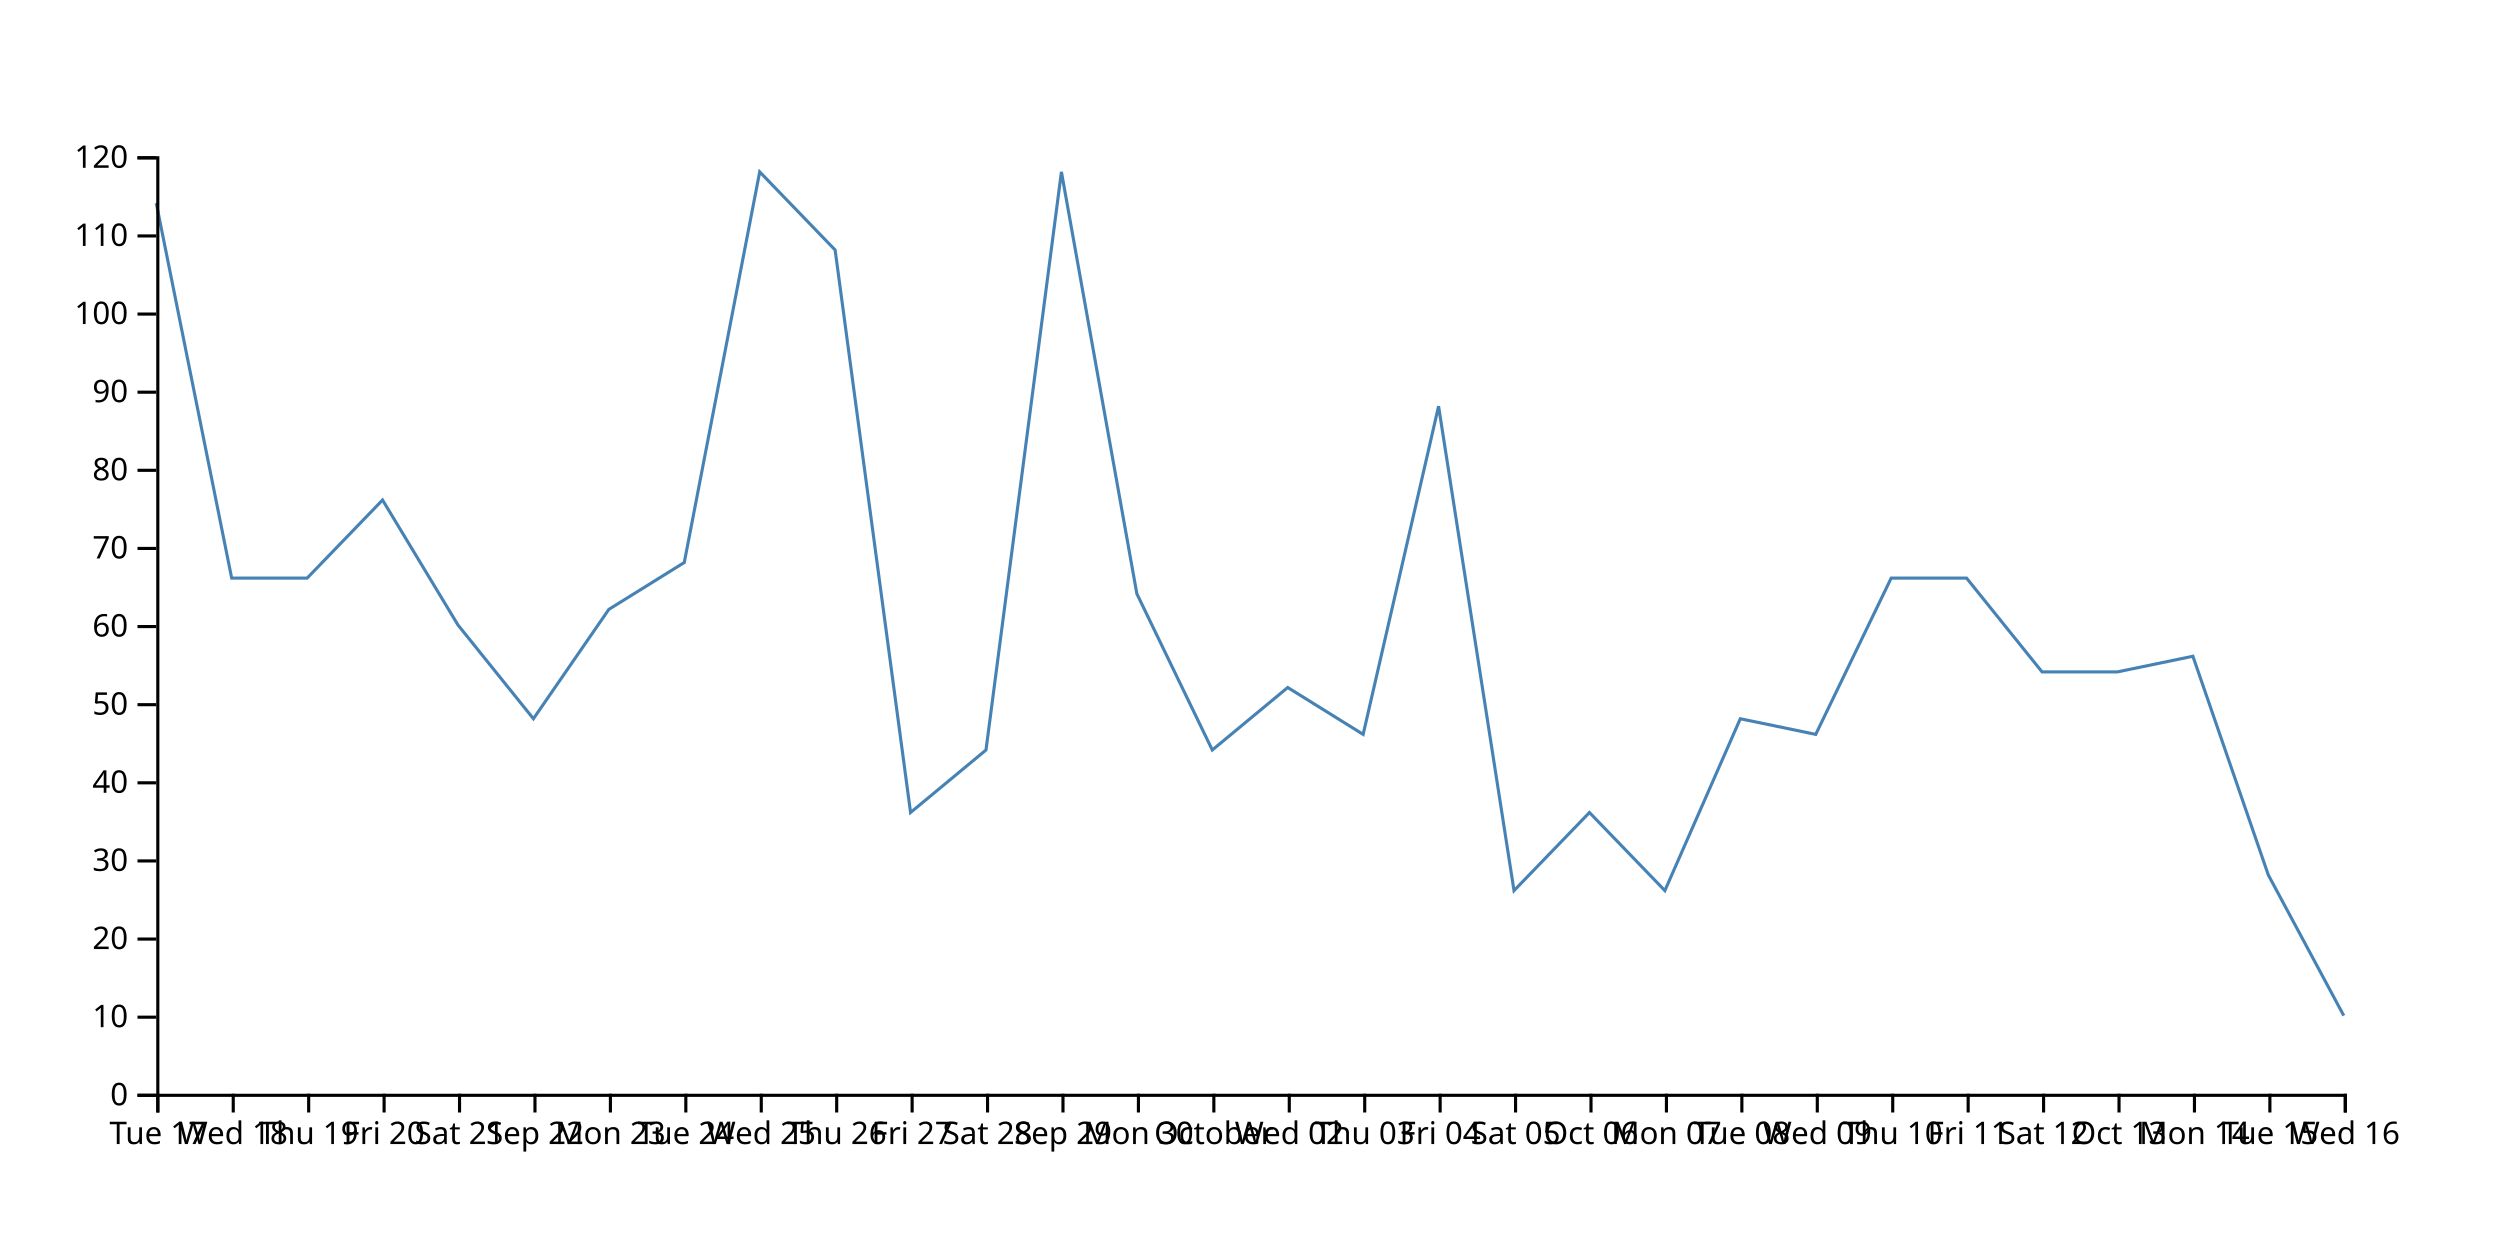
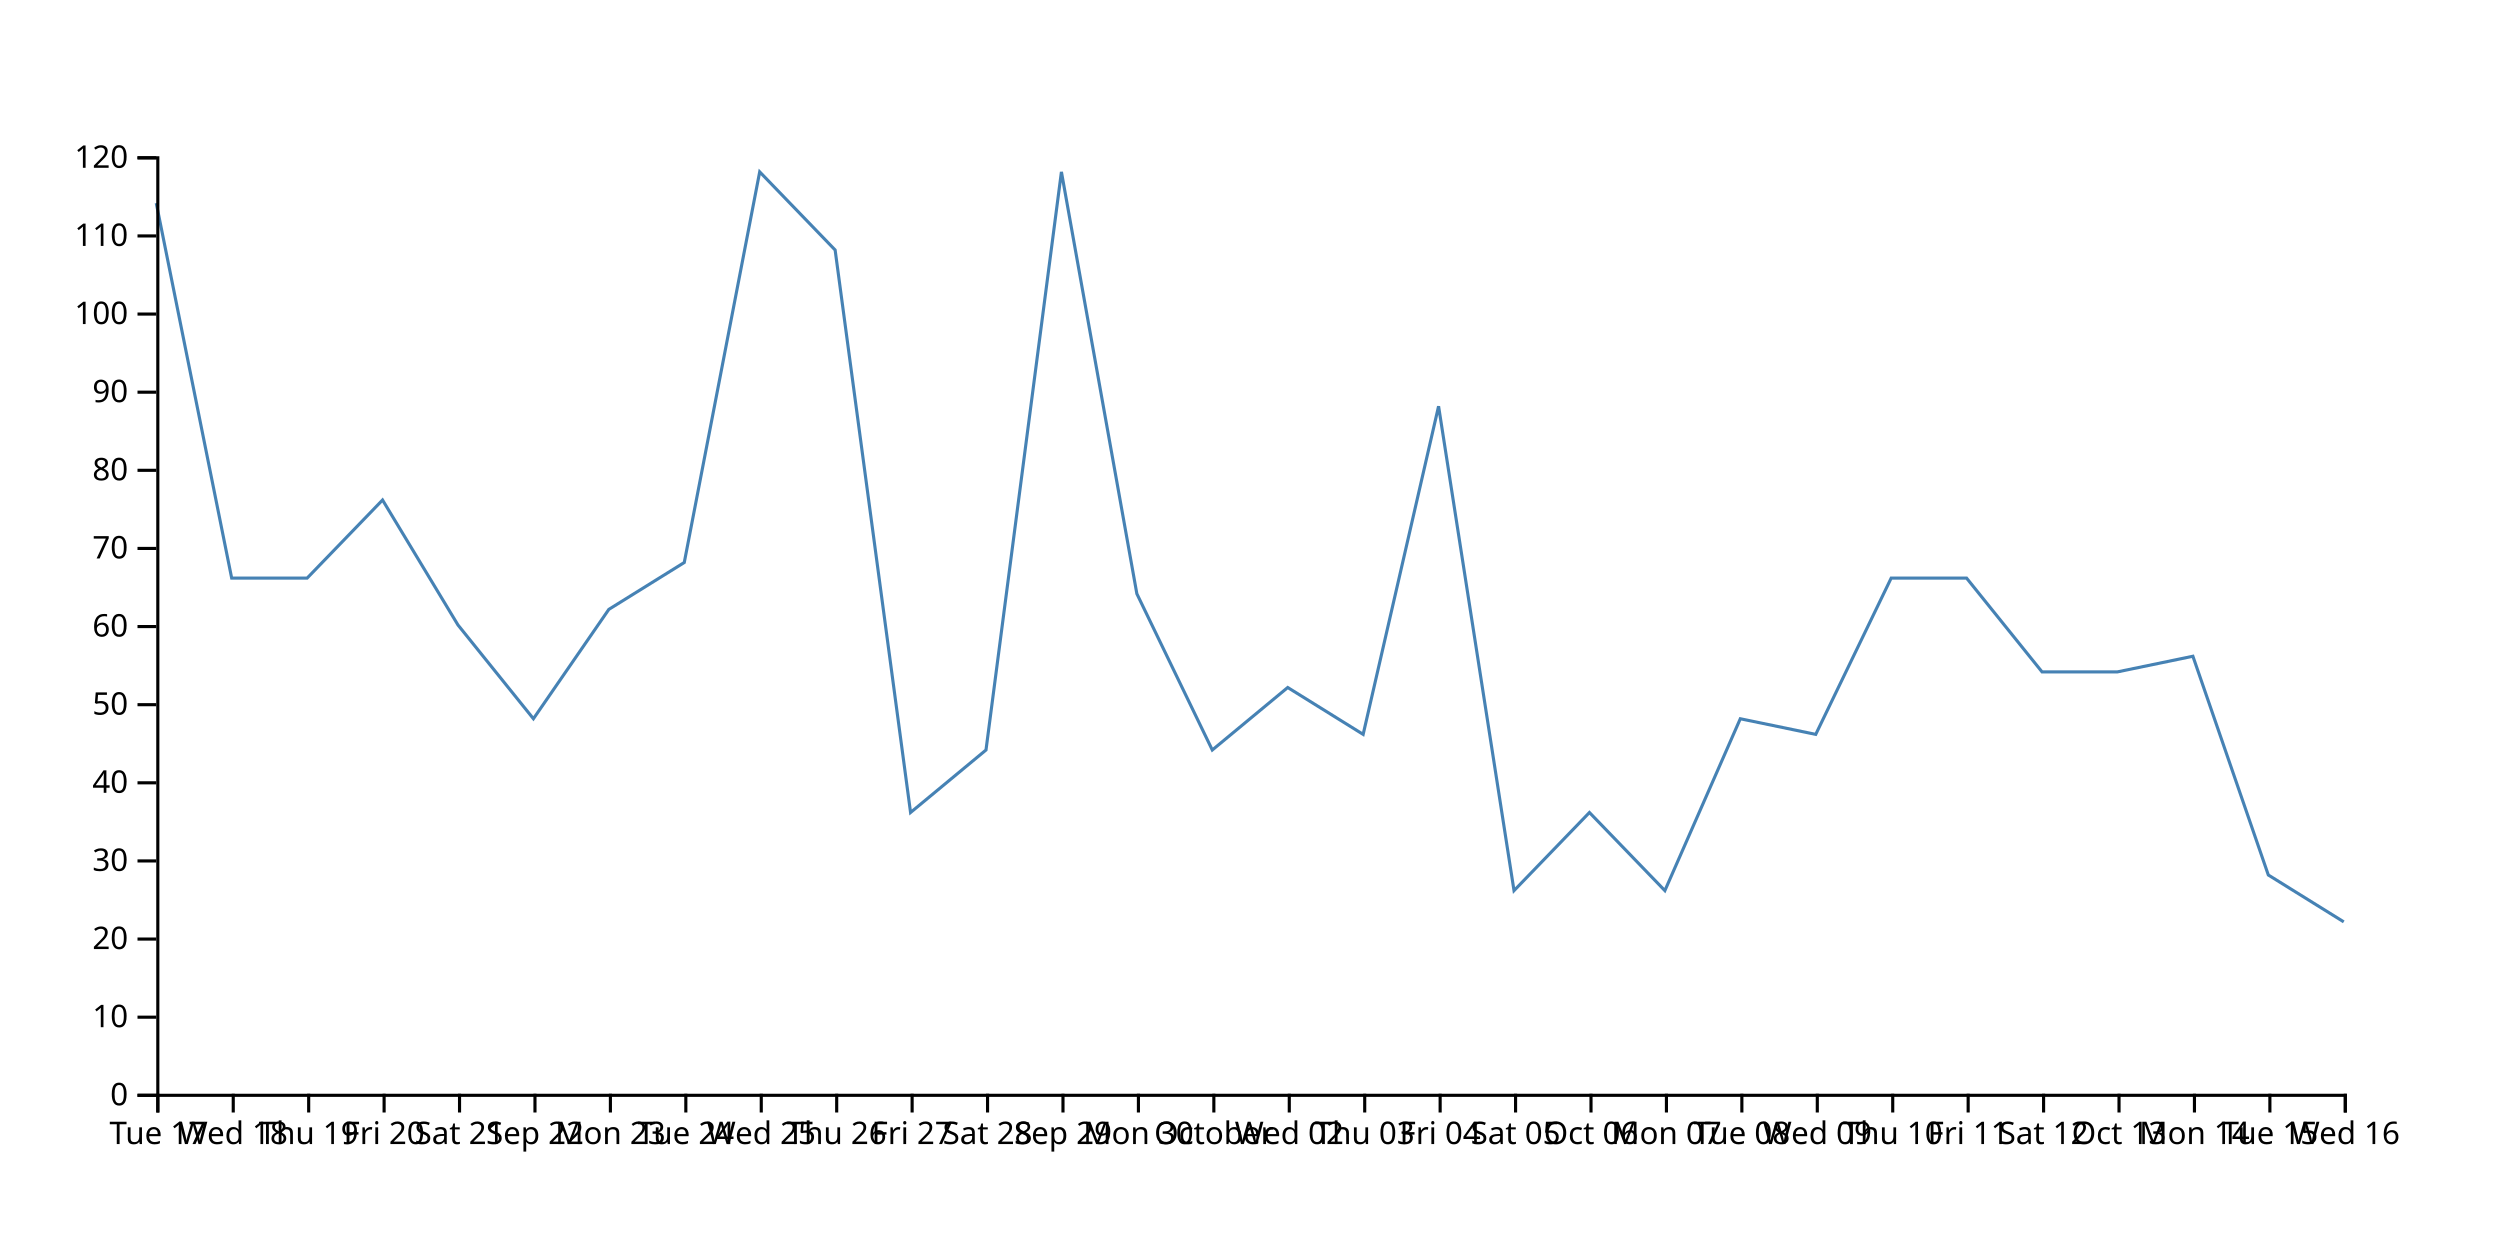
<svg xmlns="http://www.w3.org/2000/svg" width="800" height="400">
-   <path d="M750,325L725.862,280L701.724,210L677.586,215L653.448,215L629.31,185L605.172,185L581.034,235L556.897,230L532.759,285L508.621,260L484.483,285L460.345,130L436.207,235L412.069,220L387.931,240L363.793,190L339.655,55L315.517,240L291.379,260L267.241,80L243.103,55L218.966,180L194.828,195L170.69,230L146.552,200L122.414,160L98.276,185L74.138,185L50,65" fill="none" stroke="steelblue" />
+   <path d="M750,295L725.862,280L701.724,210L677.586,215L653.448,215L629.31,185L605.172,185L581.034,235L556.897,230L532.759,285L508.621,260L484.483,285L460.345,130L436.207,235L412.069,220L387.931,240L363.793,190L339.655,55L315.517,240L291.379,260L267.241,80L243.103,55L218.966,180L194.828,195L170.69,230L146.552,200L122.414,160L98.276,185L74.138,185L50,65" fill="none" stroke="steelblue" />
  <g transform="translate(0,350)" fill="none" font-size="10" font-family="sans-serif" text-anchor="middle">
    <path class="domain" stroke="currentColor" d="M50.5,6V0.5H750.5V6" />
    <g class="tick" opacity="1" transform="translate(50.5,0)">
      <line stroke="currentColor" y2="6" />
      <text fill="currentColor" y="9" dy="0.71em">Tue 17</text>
    </g>
    <g class="tick" opacity="1" transform="translate(74.63793,0)">
      <line stroke="currentColor" y2="6" />
      <text fill="currentColor" y="9" dy="0.71em">Wed 18</text>
    </g>
    <g class="tick" opacity="1" transform="translate(98.77586,0)">
      <line stroke="currentColor" y2="6" />
      <text fill="currentColor" y="9" dy="0.71em">Thu 19</text>
    </g>
    <g class="tick" opacity="1" transform="translate(122.9138,0)">
      <line stroke="currentColor" y2="6" />
      <text fill="currentColor" y="9" dy="0.71em">Fri 20</text>
    </g>
    <g class="tick" opacity="1" transform="translate(147.0517,0)">
      <line stroke="currentColor" y2="6" />
      <text fill="currentColor" y="9" dy="0.71em">Sat 21</text>
    </g>
    <g class="tick" opacity="1" transform="translate(171.1897,0)">
      <line stroke="currentColor" y2="6" />
      <text fill="currentColor" y="9" dy="0.71em">Sep 22</text>
    </g>
    <g class="tick" opacity="1" transform="translate(195.3276,0)">
      <line stroke="currentColor" y2="6" />
      <text fill="currentColor" y="9" dy="0.71em">Mon 23</text>
    </g>
    <g class="tick" opacity="1" transform="translate(219.4655,0)">
      <line stroke="currentColor" y2="6" />
      <text fill="currentColor" y="9" dy="0.71em">Tue 24</text>
    </g>
    <g class="tick" opacity="1" transform="translate(243.6034,0)">
      <line stroke="currentColor" y2="6" />
      <text fill="currentColor" y="9" dy="0.71em">Wed 25</text>
    </g>
    <g class="tick" opacity="1" transform="translate(267.7414,0)">
      <line stroke="currentColor" y2="6" />
      <text fill="currentColor" y="9" dy="0.71em">Thu 26</text>
    </g>
    <g class="tick" opacity="1" transform="translate(291.8793,0)">
      <line stroke="currentColor" y2="6" />
      <text fill="currentColor" y="9" dy="0.71em">Fri 27</text>
    </g>
    <g class="tick" opacity="1" transform="translate(316.0172,0)">
      <line stroke="currentColor" y2="6" />
      <text fill="currentColor" y="9" dy="0.71em">Sat 28</text>
    </g>
    <g class="tick" opacity="1" transform="translate(340.1552,0)">
      <line stroke="currentColor" y2="6" />
      <text fill="currentColor" y="9" dy="0.71em">Sep 29</text>
    </g>
    <g class="tick" opacity="1" transform="translate(364.2931,0)">
      <line stroke="currentColor" y2="6" />
      <text fill="currentColor" y="9" dy="0.71em">Mon 30</text>
    </g>
    <g class="tick" opacity="1" transform="translate(388.431,0)">
      <line stroke="currentColor" y2="6" />
      <text fill="currentColor" y="9" dy="0.71em">October</text>
    </g>
    <g class="tick" opacity="1" transform="translate(412.569,0)">
      <line stroke="currentColor" y2="6" />
      <text fill="currentColor" y="9" dy="0.71em">Wed 02</text>
    </g>
    <g class="tick" opacity="1" transform="translate(436.7069,0)">
      <line stroke="currentColor" y2="6" />
      <text fill="currentColor" y="9" dy="0.71em">Thu 03</text>
    </g>
    <g class="tick" opacity="1" transform="translate(460.8448,0)">
      <line stroke="currentColor" y2="6" />
      <text fill="currentColor" y="9" dy="0.71em">Fri 04</text>
    </g>
    <g class="tick" opacity="1" transform="translate(484.9828,0)">
      <line stroke="currentColor" y2="6" />
      <text fill="currentColor" y="9" dy="0.71em">Sat 05</text>
    </g>
    <g class="tick" opacity="1" transform="translate(509.1207,0)">
      <line stroke="currentColor" y2="6" />
      <text fill="currentColor" y="9" dy="0.71em">Oct 06</text>
    </g>
    <g class="tick" opacity="1" transform="translate(533.2586,0)">
      <line stroke="currentColor" y2="6" />
      <text fill="currentColor" y="9" dy="0.71em">Mon 07</text>
    </g>
    <g class="tick" opacity="1" transform="translate(557.3966,0)">
      <line stroke="currentColor" y2="6" />
      <text fill="currentColor" y="9" dy="0.71em">Tue 08</text>
    </g>
    <g class="tick" opacity="1" transform="translate(581.5345,0)">
      <line stroke="currentColor" y2="6" />
      <text fill="currentColor" y="9" dy="0.71em">Wed 09</text>
    </g>
    <g class="tick" opacity="1" transform="translate(605.6724,0)">
      <line stroke="currentColor" y2="6" />
      <text fill="currentColor" y="9" dy="0.71em">Thu 10</text>
    </g>
    <g class="tick" opacity="1" transform="translate(629.8103,0)">
      <line stroke="currentColor" y2="6" />
      <text fill="currentColor" y="9" dy="0.71em">Fri 11</text>
    </g>
    <g class="tick" opacity="1" transform="translate(653.9483,0)">
      <line stroke="currentColor" y2="6" />
      <text fill="currentColor" y="9" dy="0.71em">Sat 12</text>
    </g>
    <g class="tick" opacity="1" transform="translate(678.0862,0)">
      <line stroke="currentColor" y2="6" />
      <text fill="currentColor" y="9" dy="0.71em">Oct 13</text>
    </g>
    <g class="tick" opacity="1" transform="translate(702.2241,0)">
      <line stroke="currentColor" y2="6" />
      <text fill="currentColor" y="9" dy="0.71em">Mon 14</text>
    </g>
    <g class="tick" opacity="1" transform="translate(726.3621,0)">
      <line stroke="currentColor" y2="6" />
      <text fill="currentColor" y="9" dy="0.71em">Tue 15</text>
    </g>
    <g class="tick" opacity="1" transform="translate(750.5,0)">
      <line stroke="currentColor" y2="6" />
      <text fill="currentColor" y="9" dy="0.71em">Wed 16</text>
    </g>
  </g>
  <g transform="translate(50,0)" fill="none" font-size="10" font-family="sans-serif" text-anchor="end">
    <path class="domain" stroke="currentColor" d="M-6,350.5H0.5V50.5H-6" />
    <g class="tick" opacity="1" transform="translate(0,350.5)">
      <line stroke="currentColor" x2="-6" />
      <text fill="currentColor" x="-9" dy="0.32em">0</text>
    </g>
    <g class="tick" opacity="1" transform="translate(0,325.5)">
      <line stroke="currentColor" x2="-6" />
      <text fill="currentColor" x="-9" dy="0.32em">10</text>
    </g>
    <g class="tick" opacity="1" transform="translate(0,300.5)">
      <line stroke="currentColor" x2="-6" />
      <text fill="currentColor" x="-9" dy="0.32em">20</text>
    </g>
    <g class="tick" opacity="1" transform="translate(0,275.5)">
      <line stroke="currentColor" x2="-6" />
      <text fill="currentColor" x="-9" dy="0.32em">30</text>
    </g>
    <g class="tick" opacity="1" transform="translate(0,250.5)">
      <line stroke="currentColor" x2="-6" />
      <text fill="currentColor" x="-9" dy="0.32em">40</text>
    </g>
    <g class="tick" opacity="1" transform="translate(0,225.5)">
      <line stroke="currentColor" x2="-6" />
      <text fill="currentColor" x="-9" dy="0.32em">50</text>
    </g>
    <g class="tick" opacity="1" transform="translate(0,200.5)">
      <line stroke="currentColor" x2="-6" />
      <text fill="currentColor" x="-9" dy="0.32em">60</text>
    </g>
    <g class="tick" opacity="1" transform="translate(0,175.5)">
      <line stroke="currentColor" x2="-6" />
      <text fill="currentColor" x="-9" dy="0.32em">70</text>
    </g>
    <g class="tick" opacity="1" transform="translate(0,150.5)">
      <line stroke="currentColor" x2="-6" />
      <text fill="currentColor" x="-9" dy="0.32em">80</text>
    </g>
    <g class="tick" opacity="1" transform="translate(0,125.5)">
      <line stroke="currentColor" x2="-6" />
      <text fill="currentColor" x="-9" dy="0.32em">90</text>
    </g>
    <g class="tick" opacity="1" transform="translate(0,100.5)">
      <line stroke="currentColor" x2="-6" />
      <text fill="currentColor" x="-9" dy="0.32em">100</text>
    </g>
    <g class="tick" opacity="1" transform="translate(0,75.5)">
      <line stroke="currentColor" x2="-6" />
      <text fill="currentColor" x="-9" dy="0.32em">110</text>
    </g>
    <g class="tick" opacity="1" transform="translate(0,50.5)">
      <line stroke="currentColor" x2="-6" />
      <text fill="currentColor" x="-9" dy="0.32em">120</text>
    </g>
  </g>
</svg>
